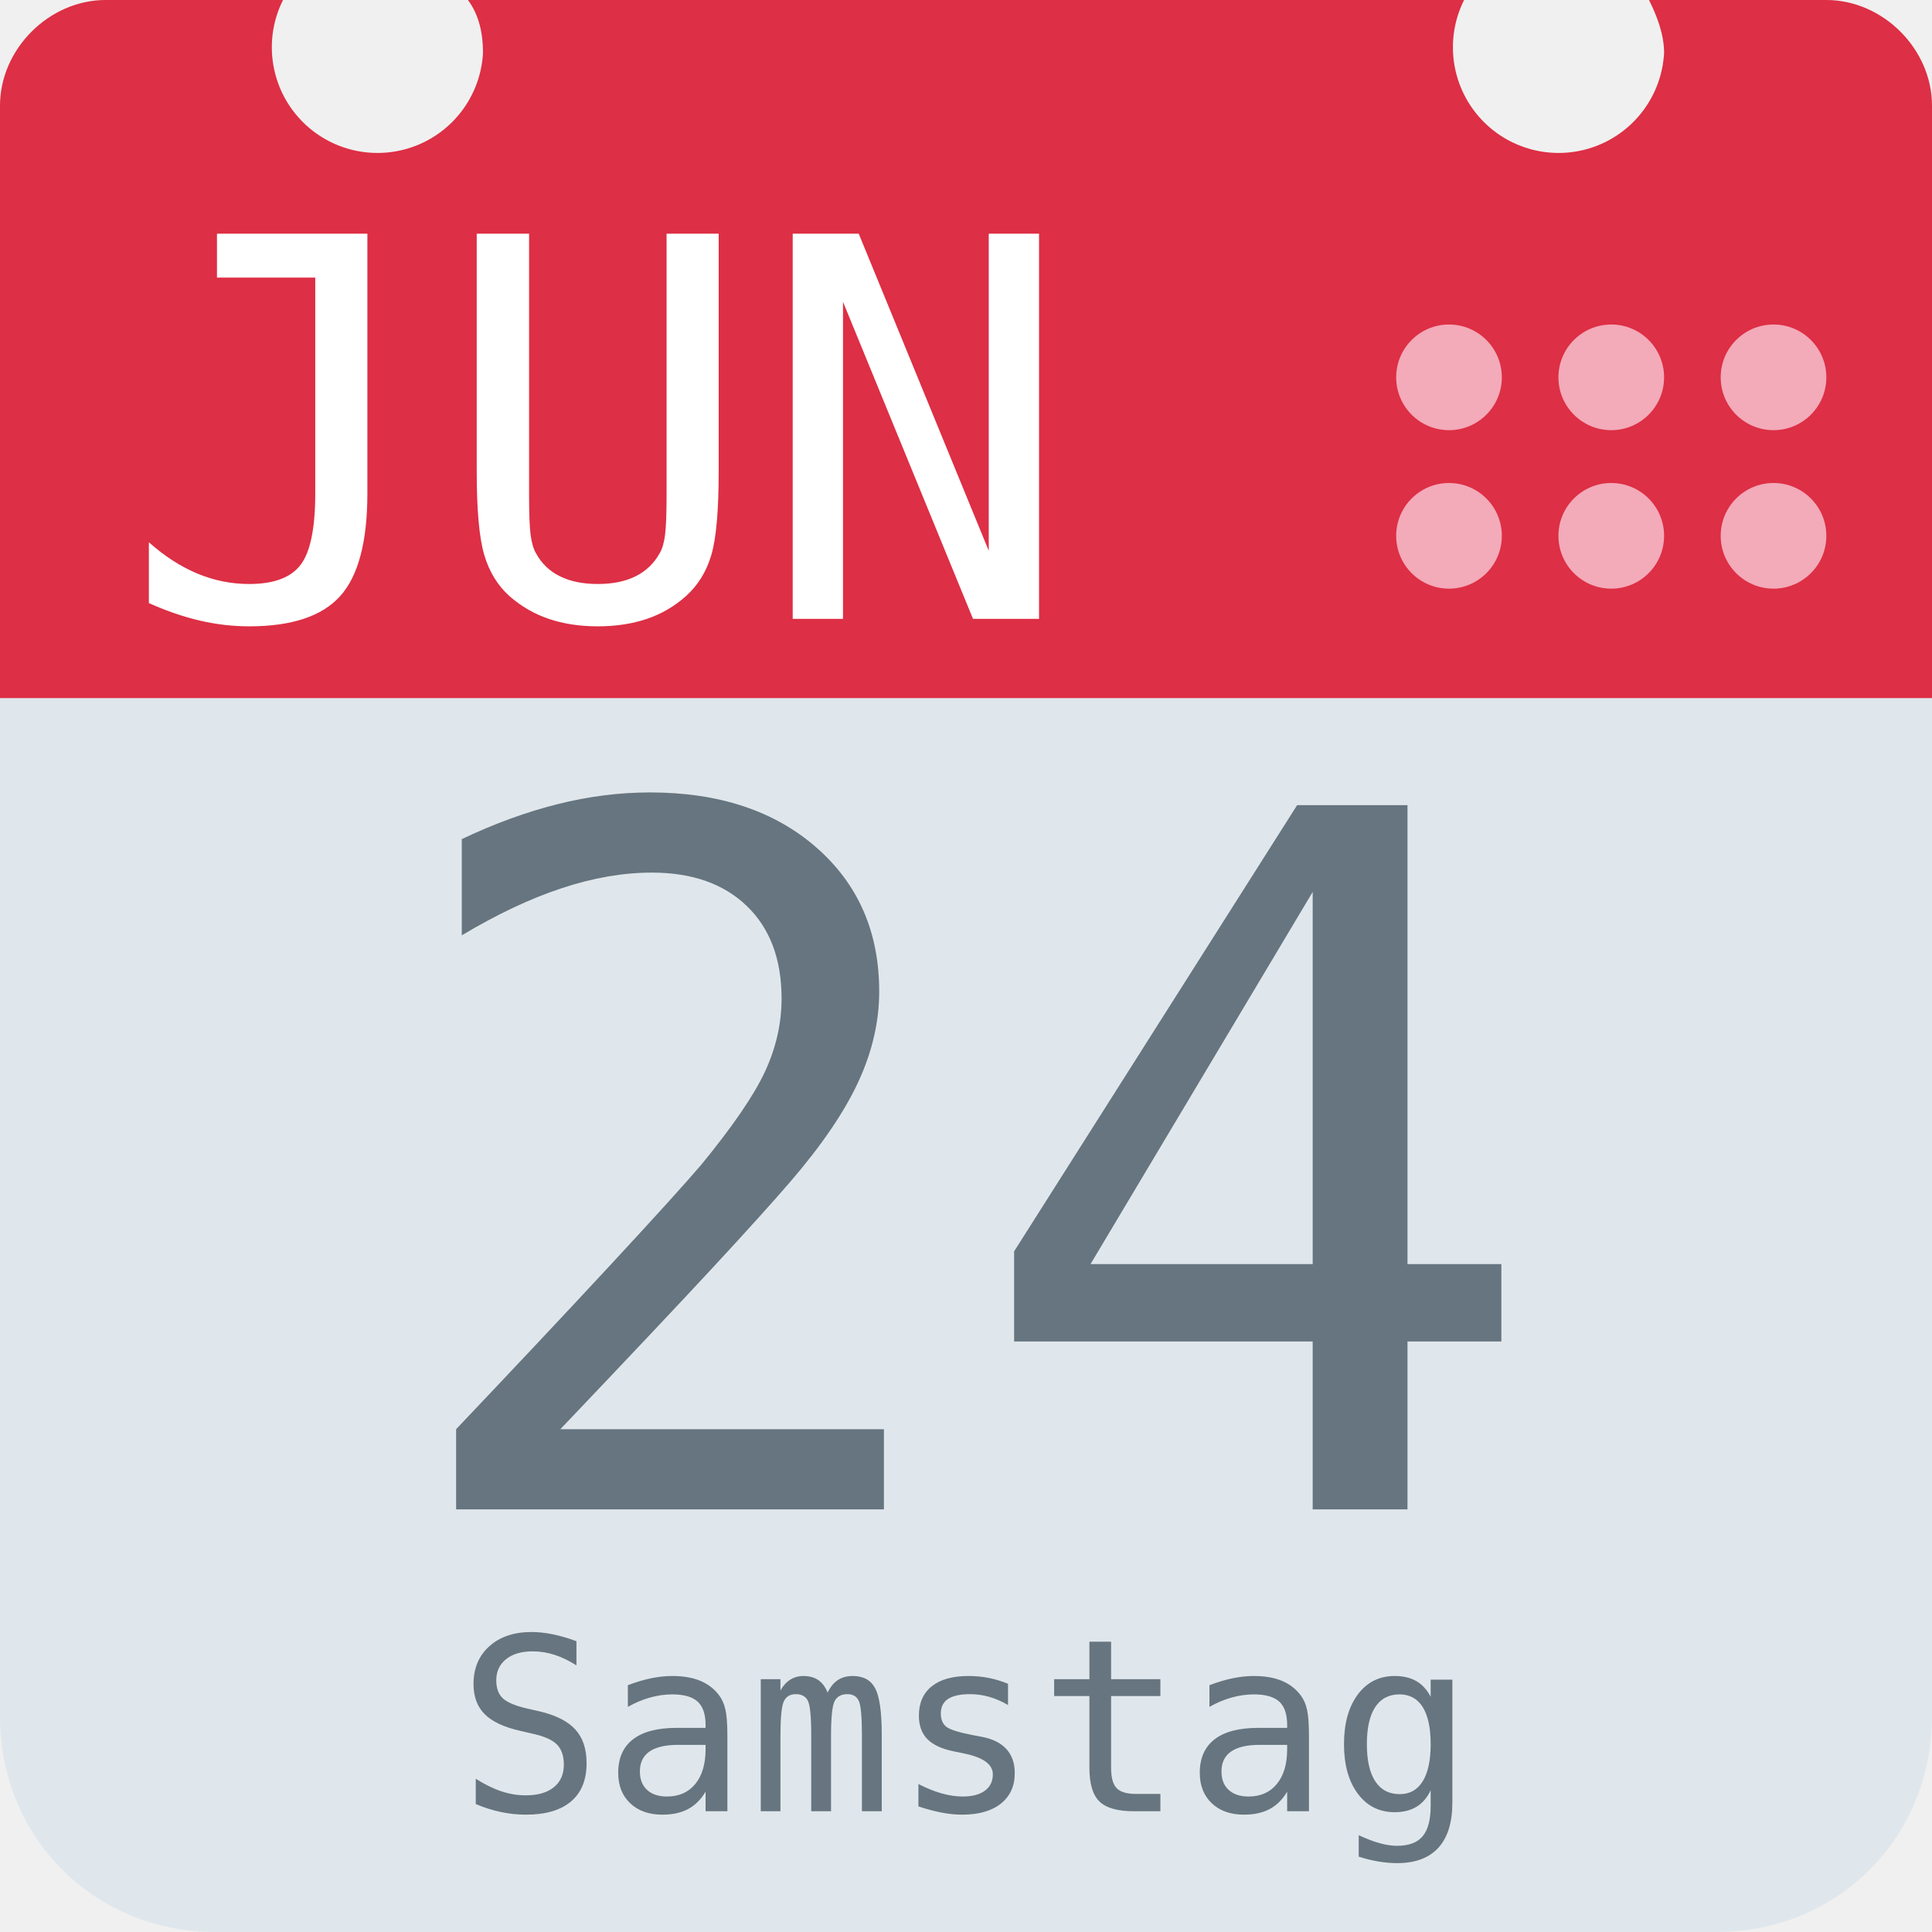
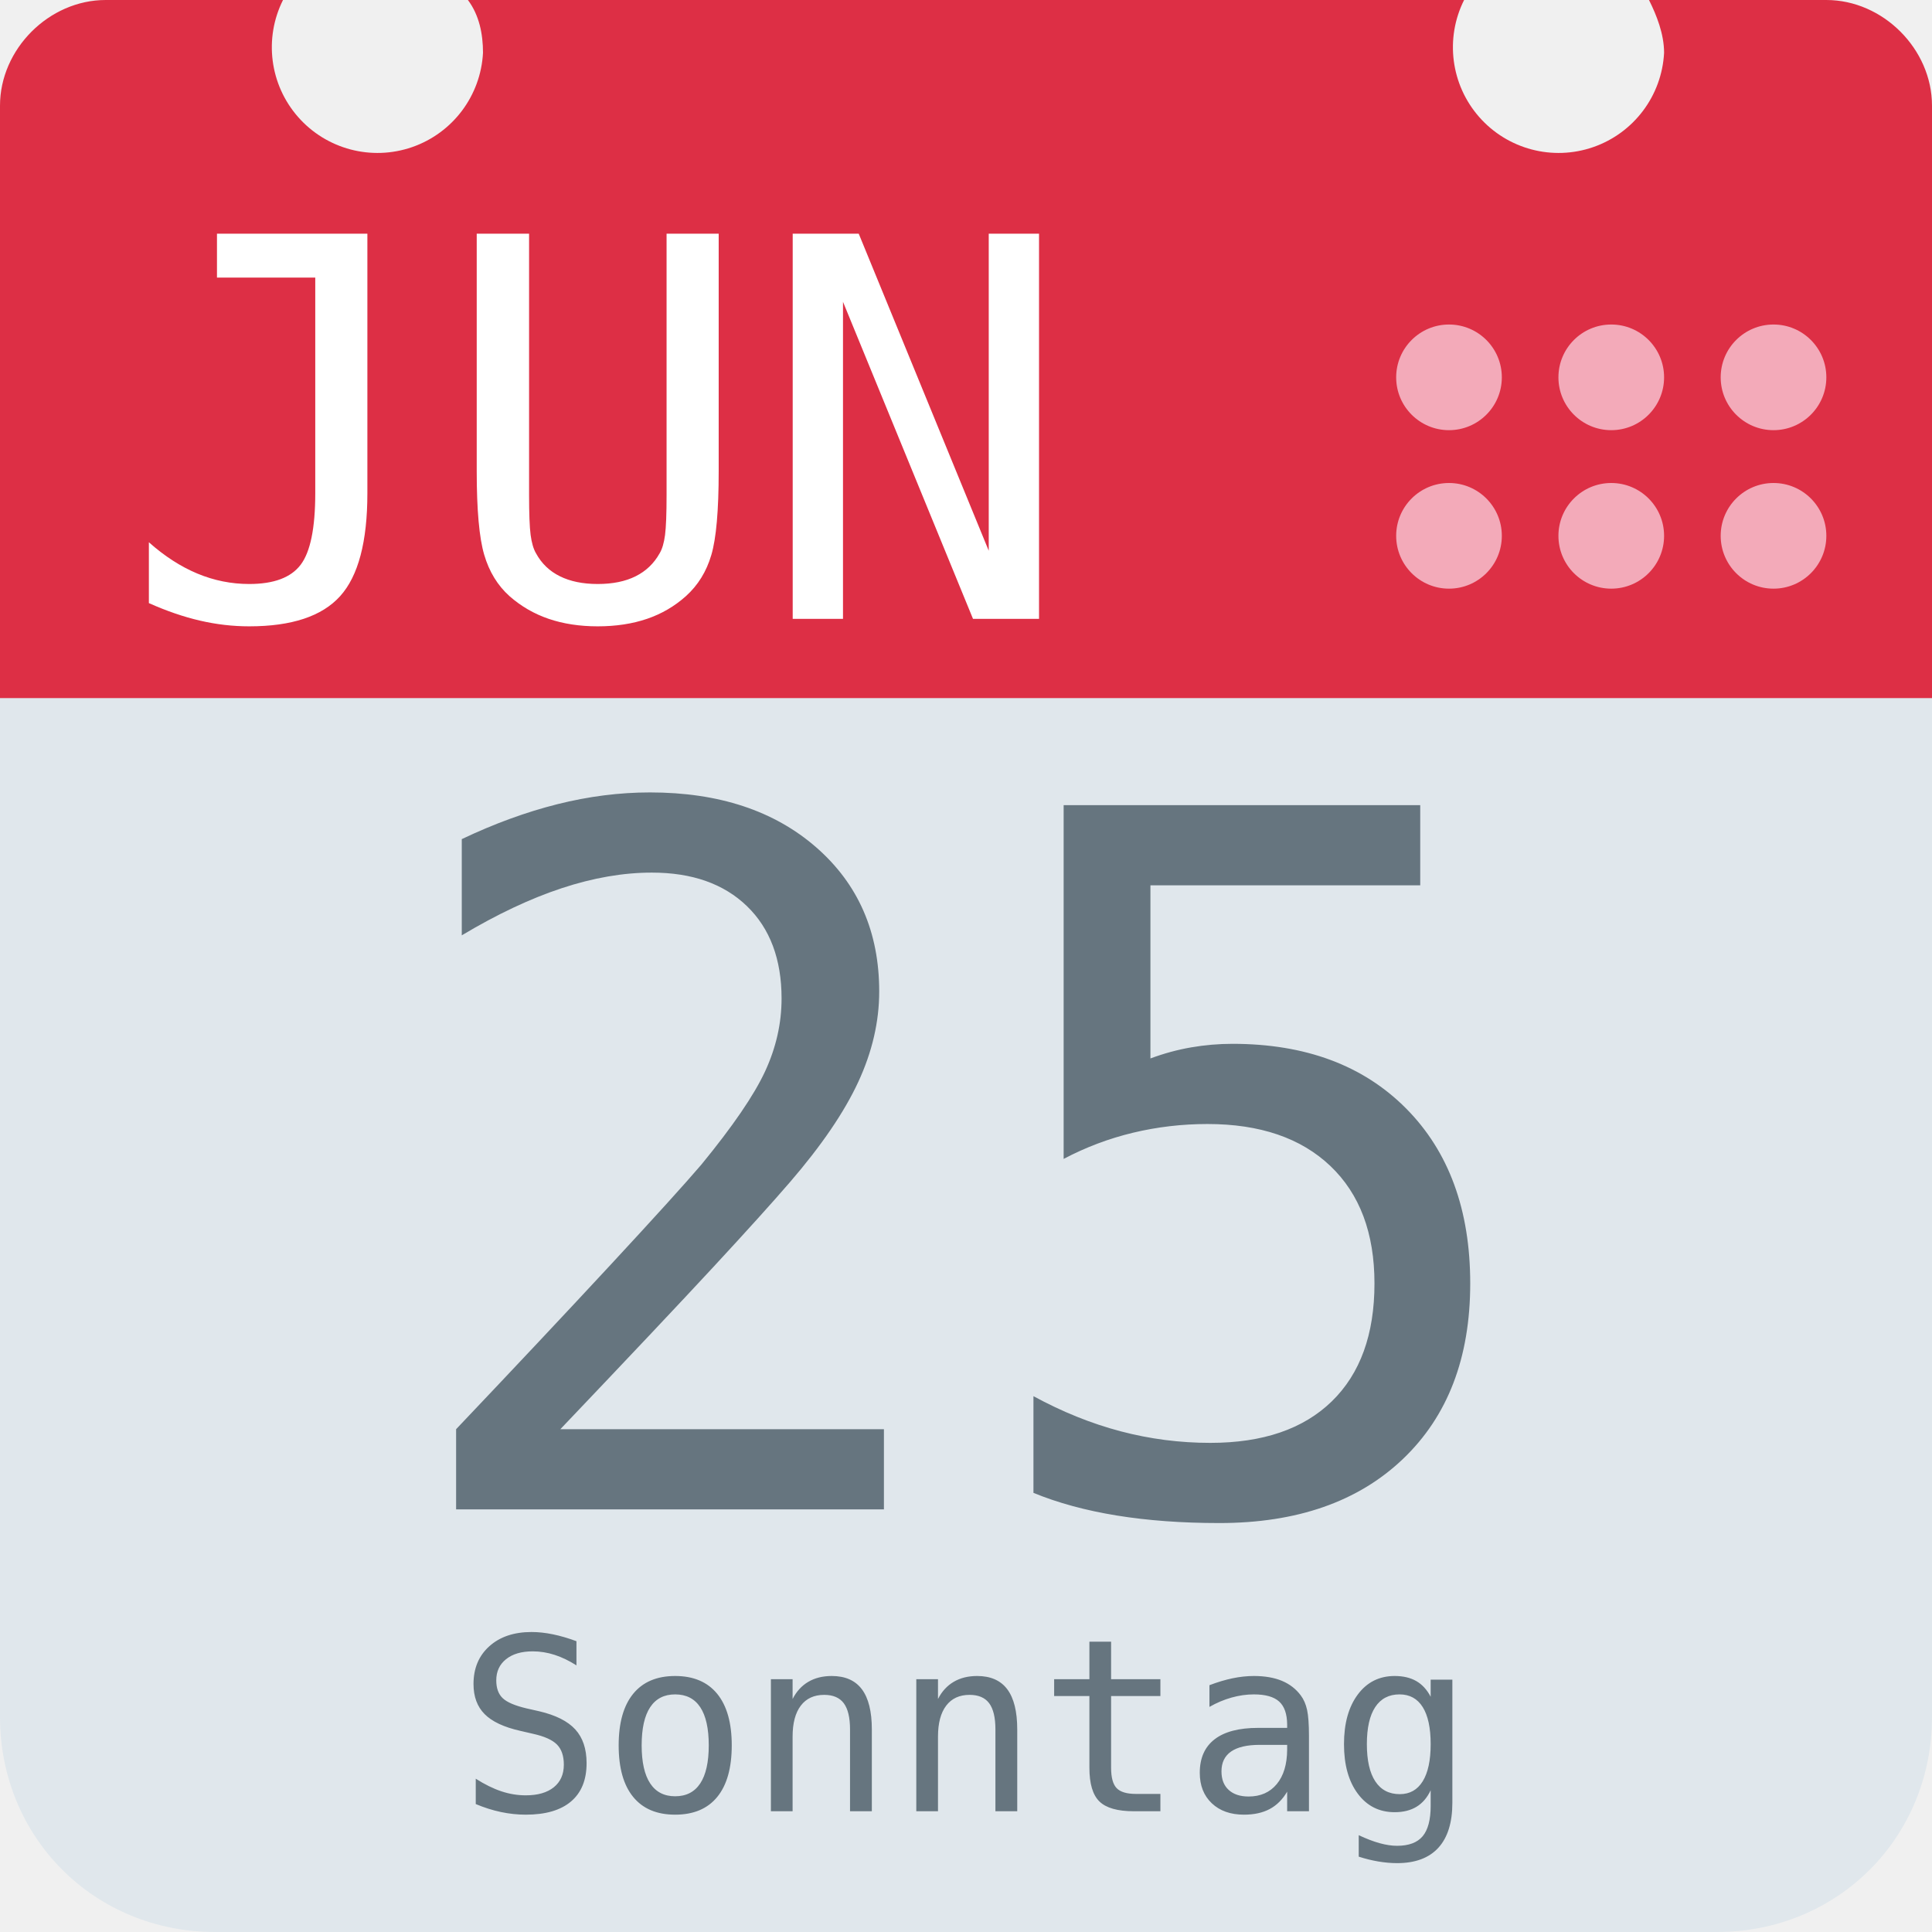
<svg xmlns="http://www.w3.org/2000/svg" aria-label="Calendar" role="img" viewBox="0 0 512 512">
  <path d="M512 455c0 32-25 57-57 57H57c-32 0-57-25-57-57V128c0-31 25-57 57-57h398c32 0 57 26 57 57z" fill="#e0e7ec" />
  <path d="M484 0h-47c2 4 4 9 4 14a28 28 0 1 1-53-14H124c3 4 4 9 4 14A28 28 0 1 1 75 0H28C13 0 0 13 0 28v157h512V28c0-15-13-28-28-28z" fill="#dd2f45" />
  <g fill="#f3aab9">
    <circle cx="470" cy="142" r="14" />
    <circle cx="470" cy="100" r="14" />
    <circle cx="427" cy="142" r="14" />
    <circle cx="427" cy="100" r="14" />
    <circle cx="384" cy="142" r="14" />
    <circle cx="384" cy="100" r="14" />
  </g>
  <text id="month" x="32" y="164" fill="#fff" font-family="monospace" font-size="140px" style="text-anchor: left">JUN</text>
-   <text id="day" x="256" y="400" fill="#66757f" font-family="monospace" font-size="256px" style="text-anchor: middle">24</text>
-   <text id="weekday" x="256" y="480" fill="#66757f" font-family="monospace" font-size="64px" style="text-anchor: middle">Samstag</text>
+   <text id="day" x="256" y="400" fill="#66757f" font-family="monospace" font-size="256px" style="text-anchor: middle">25</text>
+   <text id="weekday" x="256" y="480" fill="#66757f" font-family="monospace" font-size="64px" style="text-anchor: middle">Sonntag</text>
</svg>
